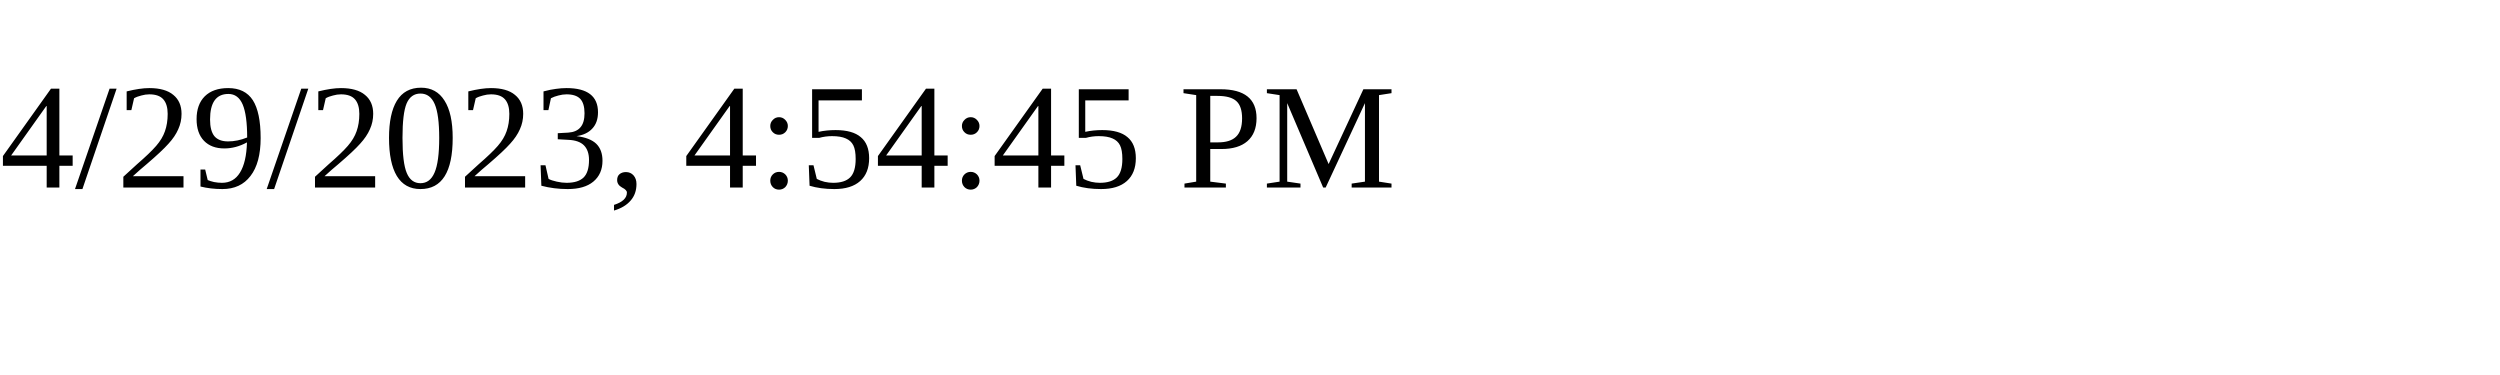
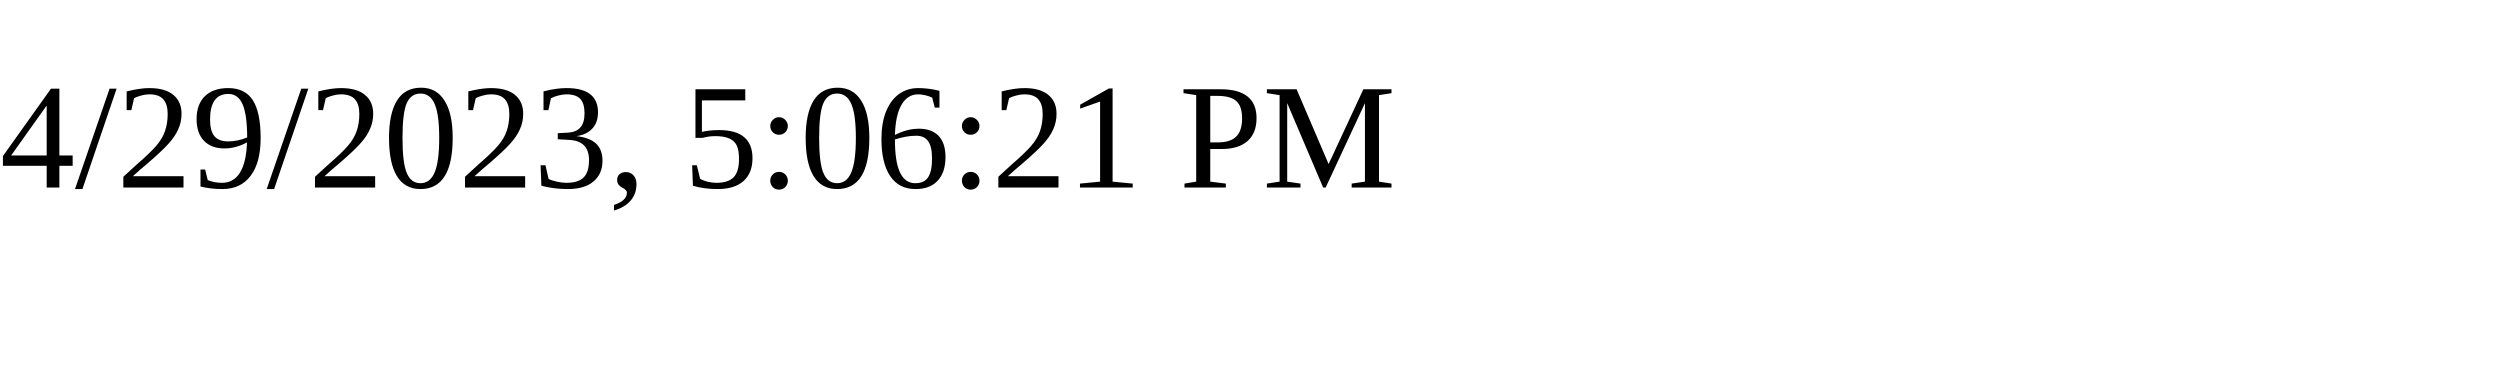
<svg xmlns="http://www.w3.org/2000/svg" height="30" width="200">
-   <text x="0" y="15">4/29/2023, 4:54:45 PM</text>
+   <text x="0" y="15">4/29/2023, 5:06:21 PM</text>
</svg>
